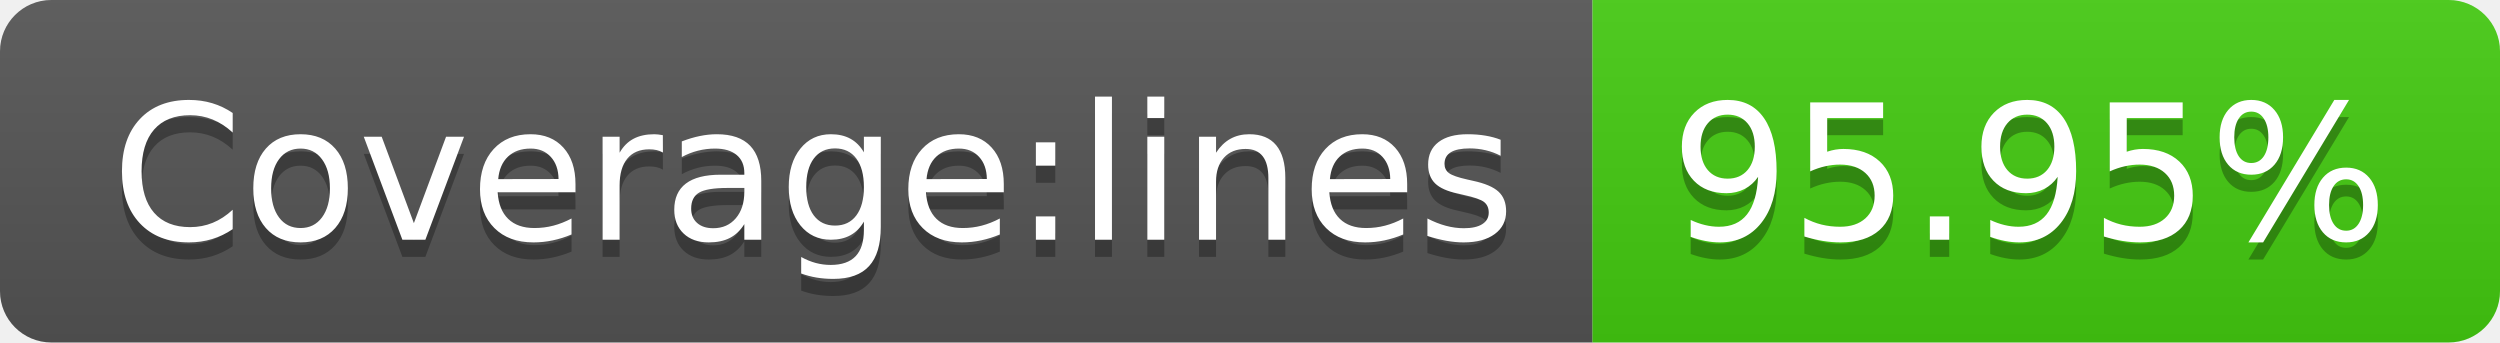
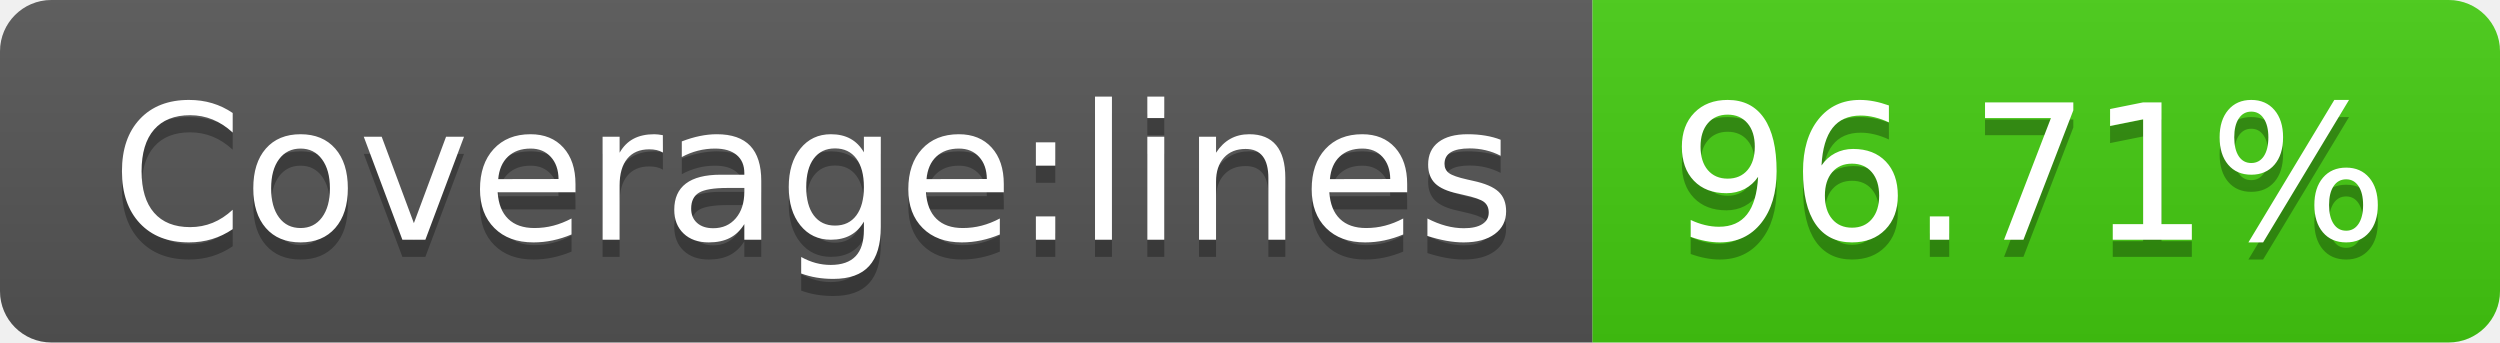
- <svg xmlns="http://www.w3.org/2000/svg" width="146" height="20" role="img" aria-label="Coverage:lines: 95.95%">
+ <svg xmlns="http://www.w3.org/2000/svg" width="146" height="20" role="img" aria-label="Coverage:lines: 96.71%">
  <linearGradient id="s" x2="0" y2="100%">
    <stop offset="0" stop-color="#bbb" stop-opacity=".1" />
    <stop offset="1" stop-opacity=".1" />
  </linearGradient>
  <clipPath id="r">
    <rect width="146" height="20" rx="3" fill="#fff" />
  </clipPath>
  <g clip-path="url(#r)">
    <rect width="93" height="20" fill="#555" />
    <rect x="93" width="53" height="20" fill="#4c1" />
    <rect width="146" height="20" fill="url(#s)" />
  </g>
  <g fill="#fff" text-anchor="middle" font-family="Verdana,Geneva,DejaVu Sans,sans-serif" text-rendering="geometricPrecision" font-size="110">
    <text aria-hidden="true" x="475" y="150" fill="#010101" fill-opacity=".3" transform="scale(.1)" textLength="830">Coverage:lines</text>
    <text x="475" y="140" transform="scale(.1)" fill="#fff" textLength="830">Coverage:lines</text>
-     <text aria-hidden="true" x="1185" y="150" fill="#010101" fill-opacity=".3" transform="scale(.1)" textLength="430">95.95%</text>
-     <text x="1185" y="140" transform="scale(.1)" fill="#fff" textLength="430">95.95%</text>
+     <text aria-hidden="true" x="1185" y="150" fill="#010101" fill-opacity=".3" transform="scale(.1)" textLength="430">96.71%</text>
+     <text x="1185" y="140" transform="scale(.1)" fill="#fff" textLength="430">96.71%</text>
  </g>
</svg>
